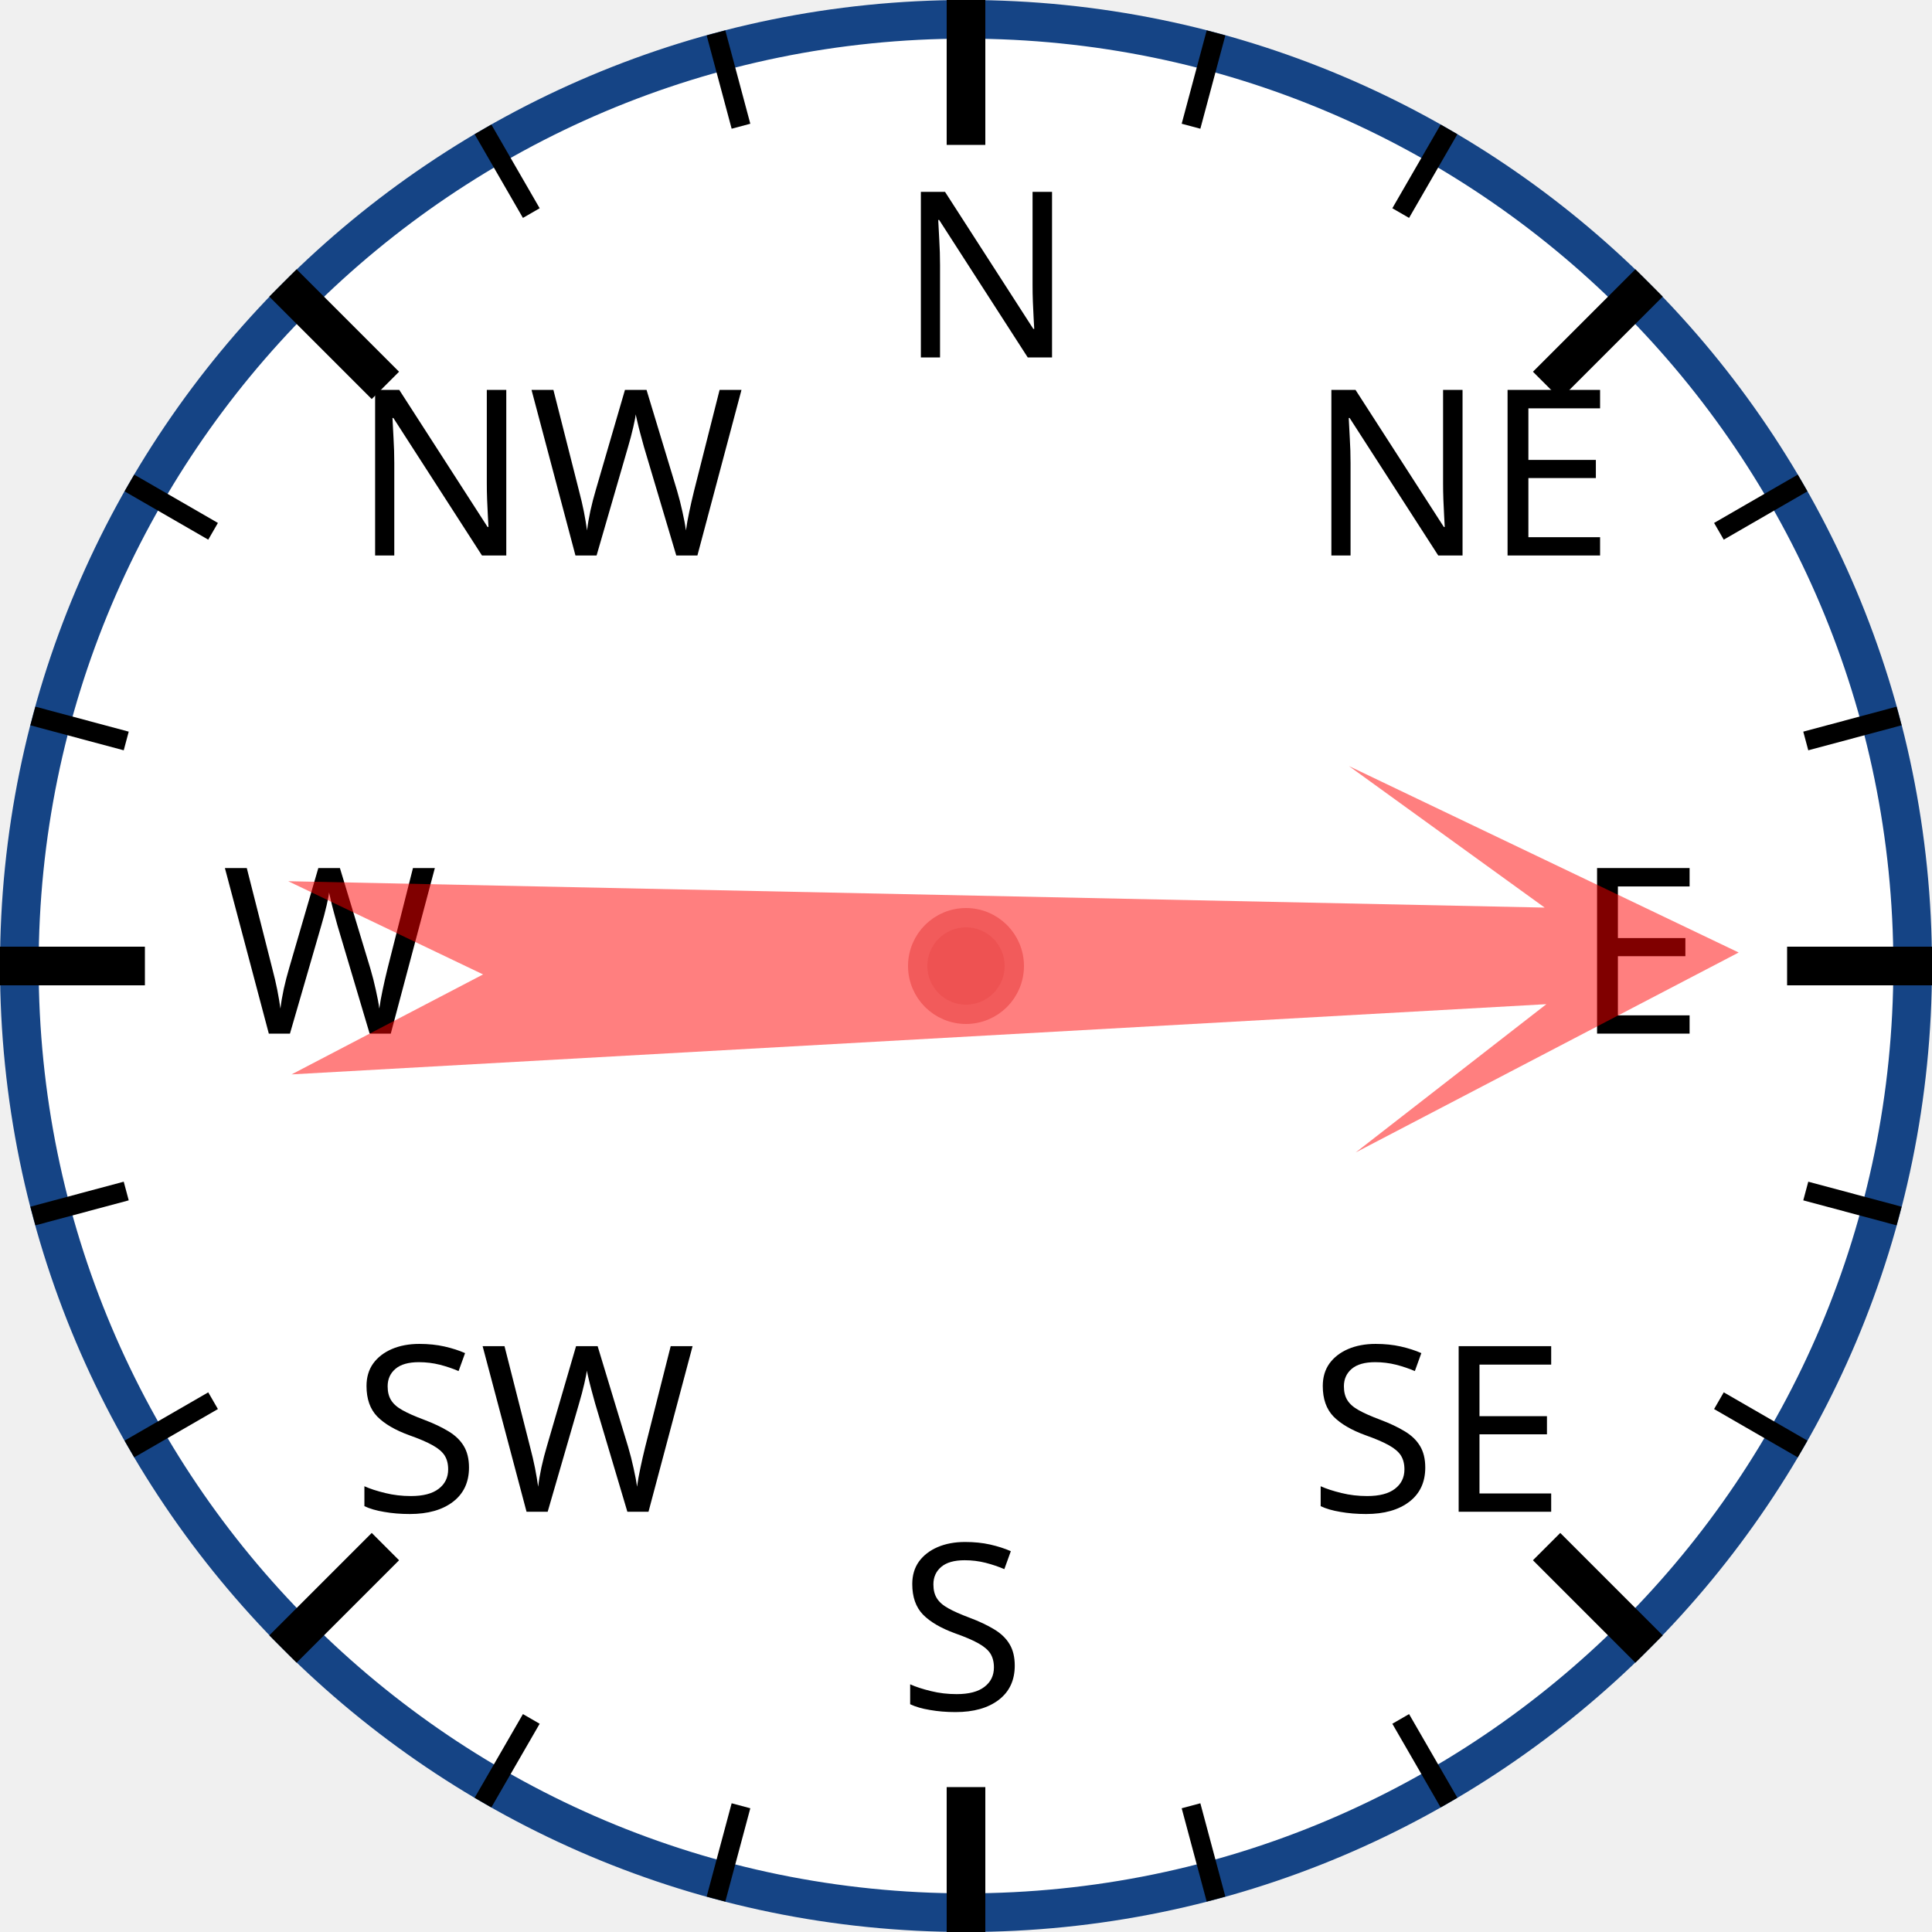
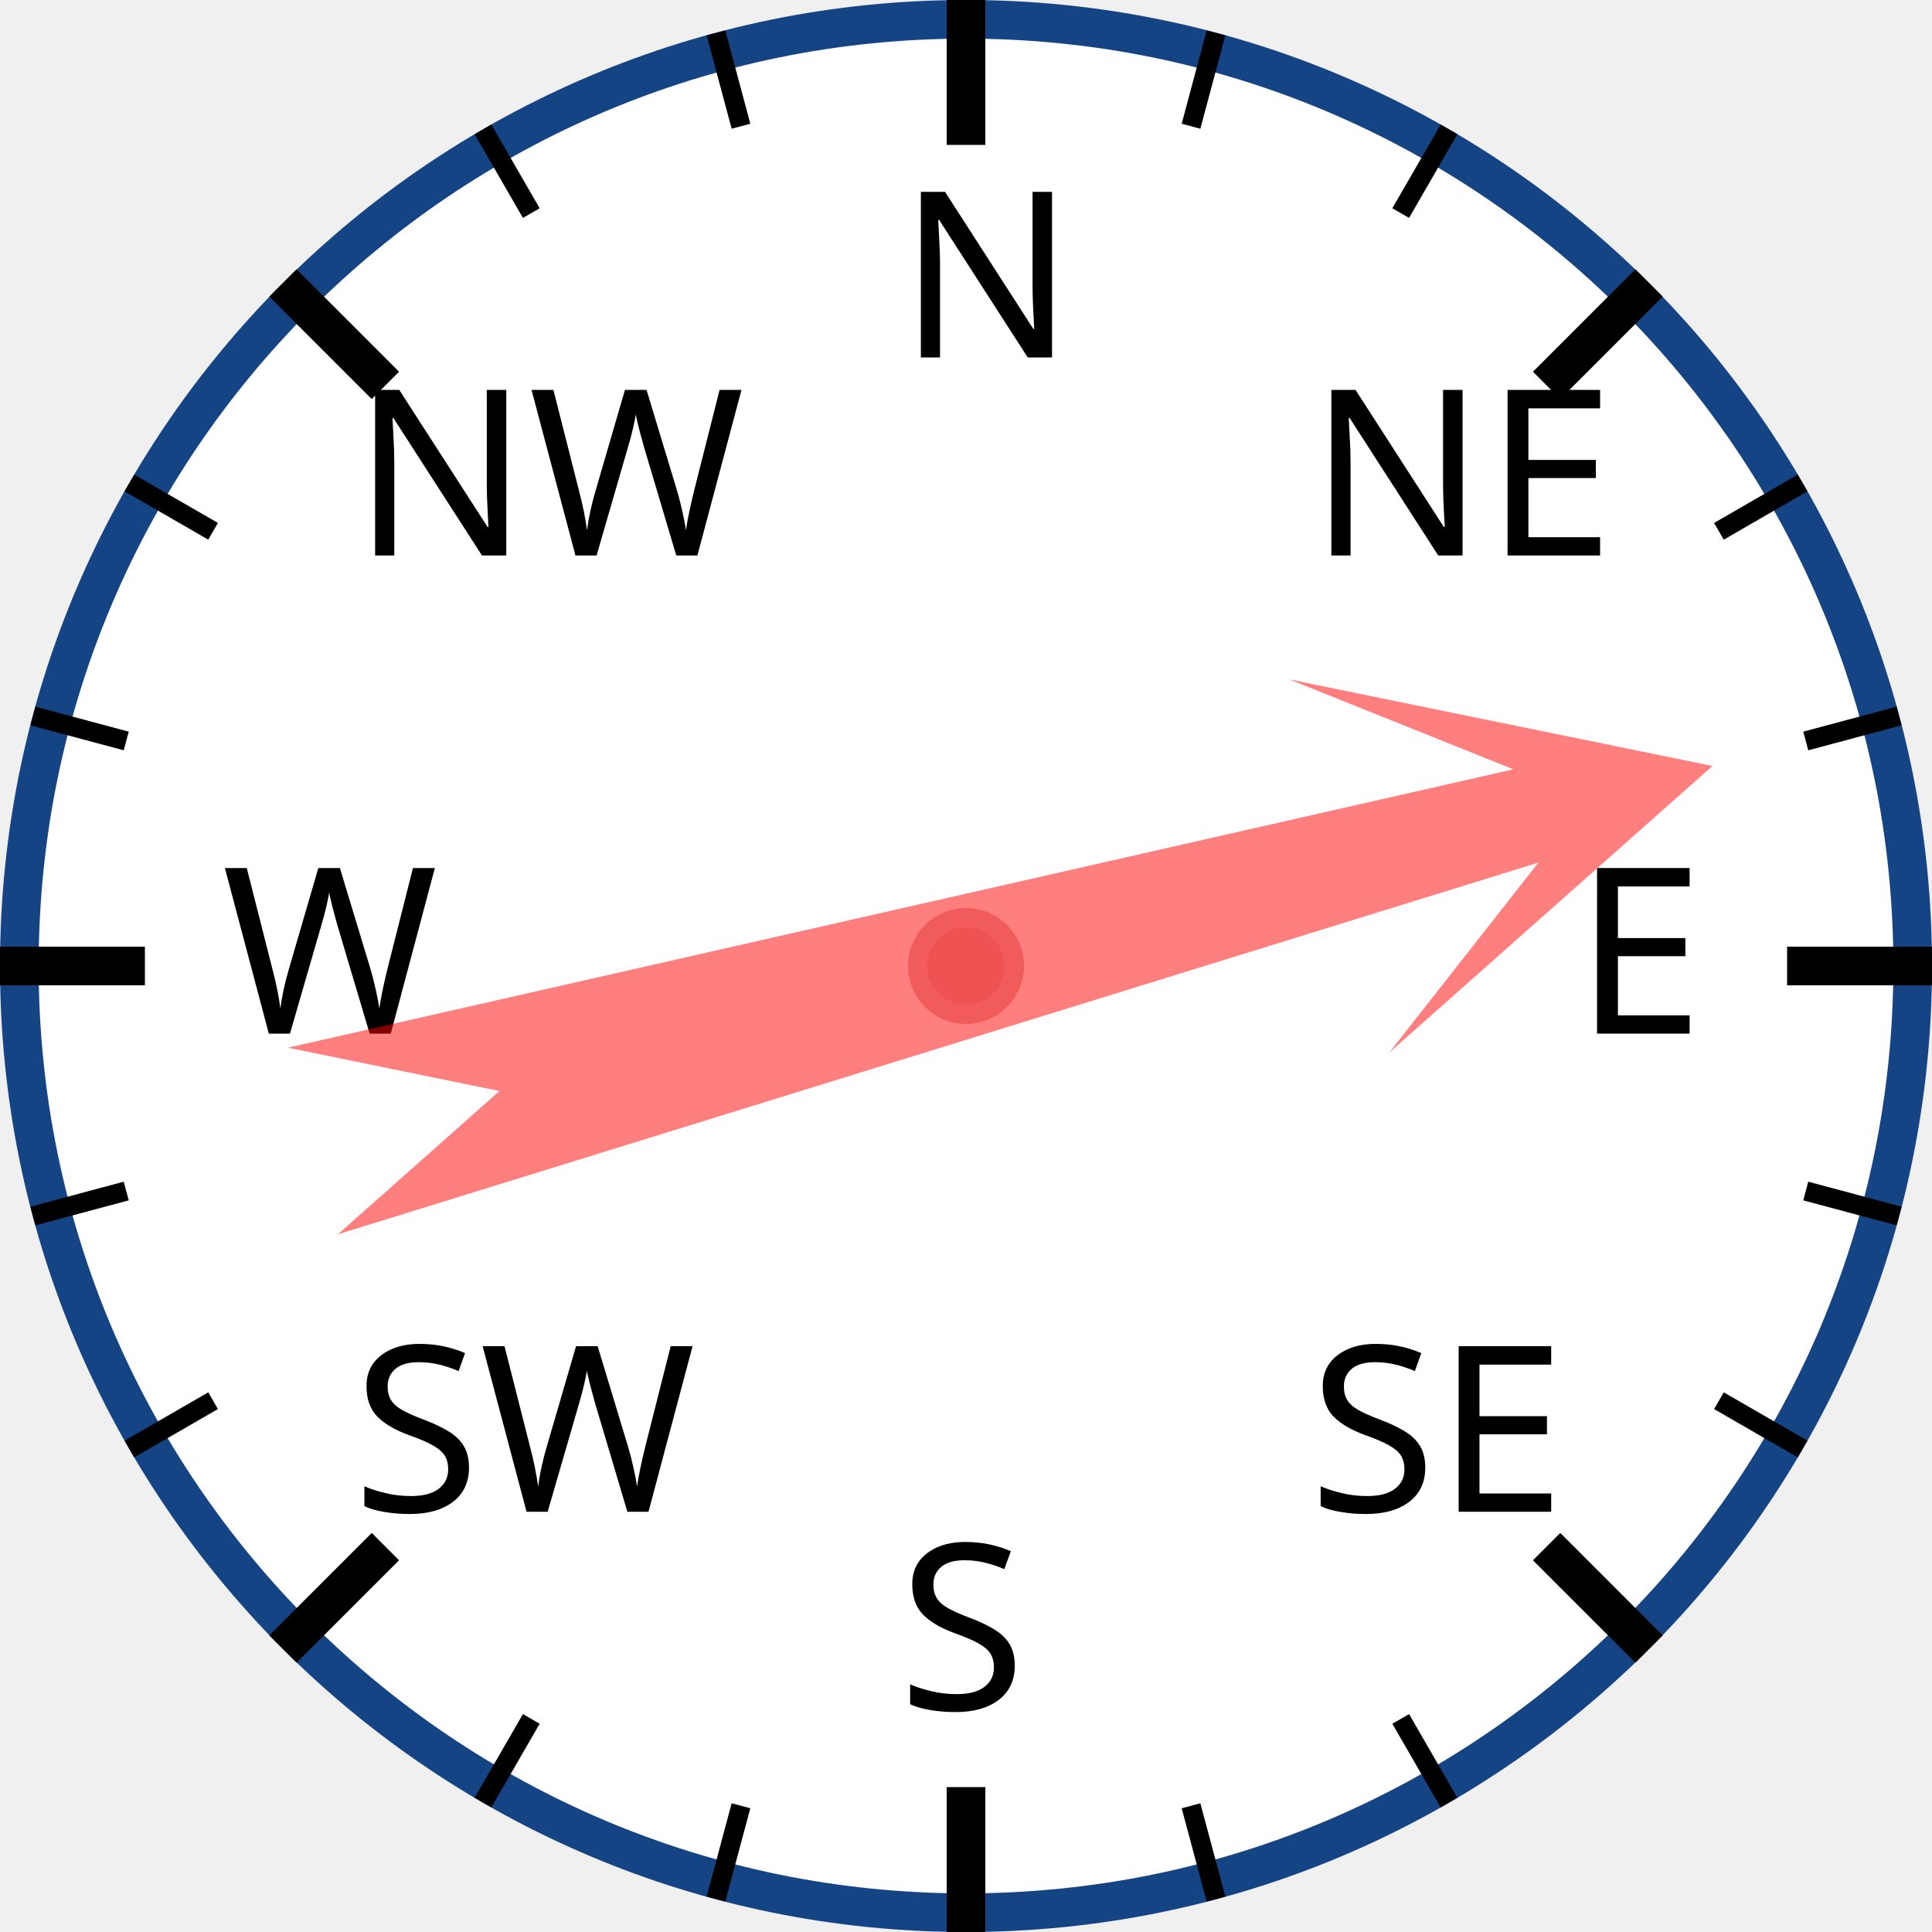
<svg xmlns="http://www.w3.org/2000/svg" width="120px" height="120px" viewBox="0 0 200 200">
  <circle cx="100" cy="100" r="98" style="fill: white; stroke: #154485; stroke-width: 4;" />
  <text x="93.0" y="37.0" style="font-family: sans-serif; font-size: 18pt;">N</text>
  <line x1="100.0" y1="0.0" x2="100.0" y2="15.0" style="stroke: black; stroke-width: 4;" />
  <line x1="74.118" y1="3.407" x2="76.706" y2="13.067" style="stroke: black; stroke-width: 2;" />
  <line x1="50" y1="13.397" x2="55" y2="22.058" style="stroke: black; stroke-width: 2;" />
  <text x="36.503" y="57.503" style="font-family: sans-serif; font-size: 18pt;">NW</text>
  <line x1="29.289" y1="29.289" x2="39.896" y2="39.896" style="stroke: black; stroke-width: 4;" />
  <line x1="13.397" y1="50" x2="22.058" y2="55" style="stroke: black; stroke-width: 2;" />
  <line x1="3.407" y1="74.118" x2="13.067" y2="76.706" style="stroke: black; stroke-width: 2;" />
  <text x="23.0" y="107.0" style="font-family: sans-serif; font-size: 18pt;">W</text>
  <line x1="0.0" y1="100.0" x2="15.0" y2="100.0" style="stroke: black; stroke-width: 4;" />
  <line x1="3.407" y1="125.882" x2="13.067" y2="123.294" style="stroke: black; stroke-width: 2;" />
  <line x1="13.397" y1="150" x2="22.058" y2="145" style="stroke: black; stroke-width: 2;" />
  <text x="36.503" y="156.497" style="font-family: sans-serif; font-size: 18pt;">SW</text>
  <line x1="29.289" y1="170.711" x2="39.896" y2="160.104" style="stroke: black; stroke-width: 4;" />
  <line x1="50" y1="186.603" x2="55" y2="177.942" style="stroke: black; stroke-width: 2;" />
  <line x1="74.118" y1="196.593" x2="76.706" y2="186.933" style="stroke: black; stroke-width: 2;" />
  <text x="93" y="177.0" style="font-family: sans-serif; font-size: 18pt;">S</text>
  <line x1="100" y1="200.0" x2="100" y2="185.0" style="stroke: black; stroke-width: 4;" />
  <line x1="125.882" y1="196.593" x2="123.294" y2="186.933" style="stroke: black; stroke-width: 2;" />
  <line x1="150.0" y1="186.603" x2="145.0" y2="177.942" style="stroke: black; stroke-width: 2;" />
  <text x="135.497" y="156.497" style="font-family: sans-serif; font-size: 18pt;">SE</text>
  <line x1="170.711" y1="170.711" x2="160.104" y2="160.104" style="stroke: black; stroke-width: 4;" />
  <line x1="186.603" y1="150" x2="177.942" y2="145" style="stroke: black; stroke-width: 2;" />
  <line x1="196.593" y1="125.882" x2="186.933" y2="123.294" style="stroke: black; stroke-width: 2;" />
  <text x="163.0" y="107" style="font-family: sans-serif; font-size: 18pt;">E</text>
  <line x1="200.0" y1="100" x2="185.0" y2="100" style="stroke: black; stroke-width: 4;" />
  <line x1="196.593" y1="74.118" x2="186.933" y2="76.706" style="stroke: black; stroke-width: 2;" />
  <line x1="186.603" y1="50" x2="177.942" y2="55" style="stroke: black; stroke-width: 2;" />
  <text x="135.497" y="57.503" style="font-family: sans-serif; font-size: 18pt;">NE</text>
  <line x1="170.711" y1="29.289" x2="160.104" y2="39.896" style="stroke: black; stroke-width: 4;" />
  <line x1="150" y1="13.397" x2="145" y2="22.058" style="stroke: black; stroke-width: 2;" />
  <line x1="125.882" y1="3.407" x2="123.294" y2="13.067" style="stroke: black; stroke-width: 2;" />
-   <polygon points="100 20 120 60 105 40 110 170 100 150 90 170 95 40 80 60" style="fill: red; fill-opacity: 0.5;" transform="rotate(89,100,100)" />
+   <polygon points="100 20 120 60 105 40 110 170 100 150 90 170 95 40 80 60" style="fill: red; fill-opacity: 0.5;" transform="rotate(75,100,100)" />
  <circle cx="100" cy="100" r="5" style="fill: #EE5252; stroke: #F25B5B; stroke-width: 2;" />
</svg>
